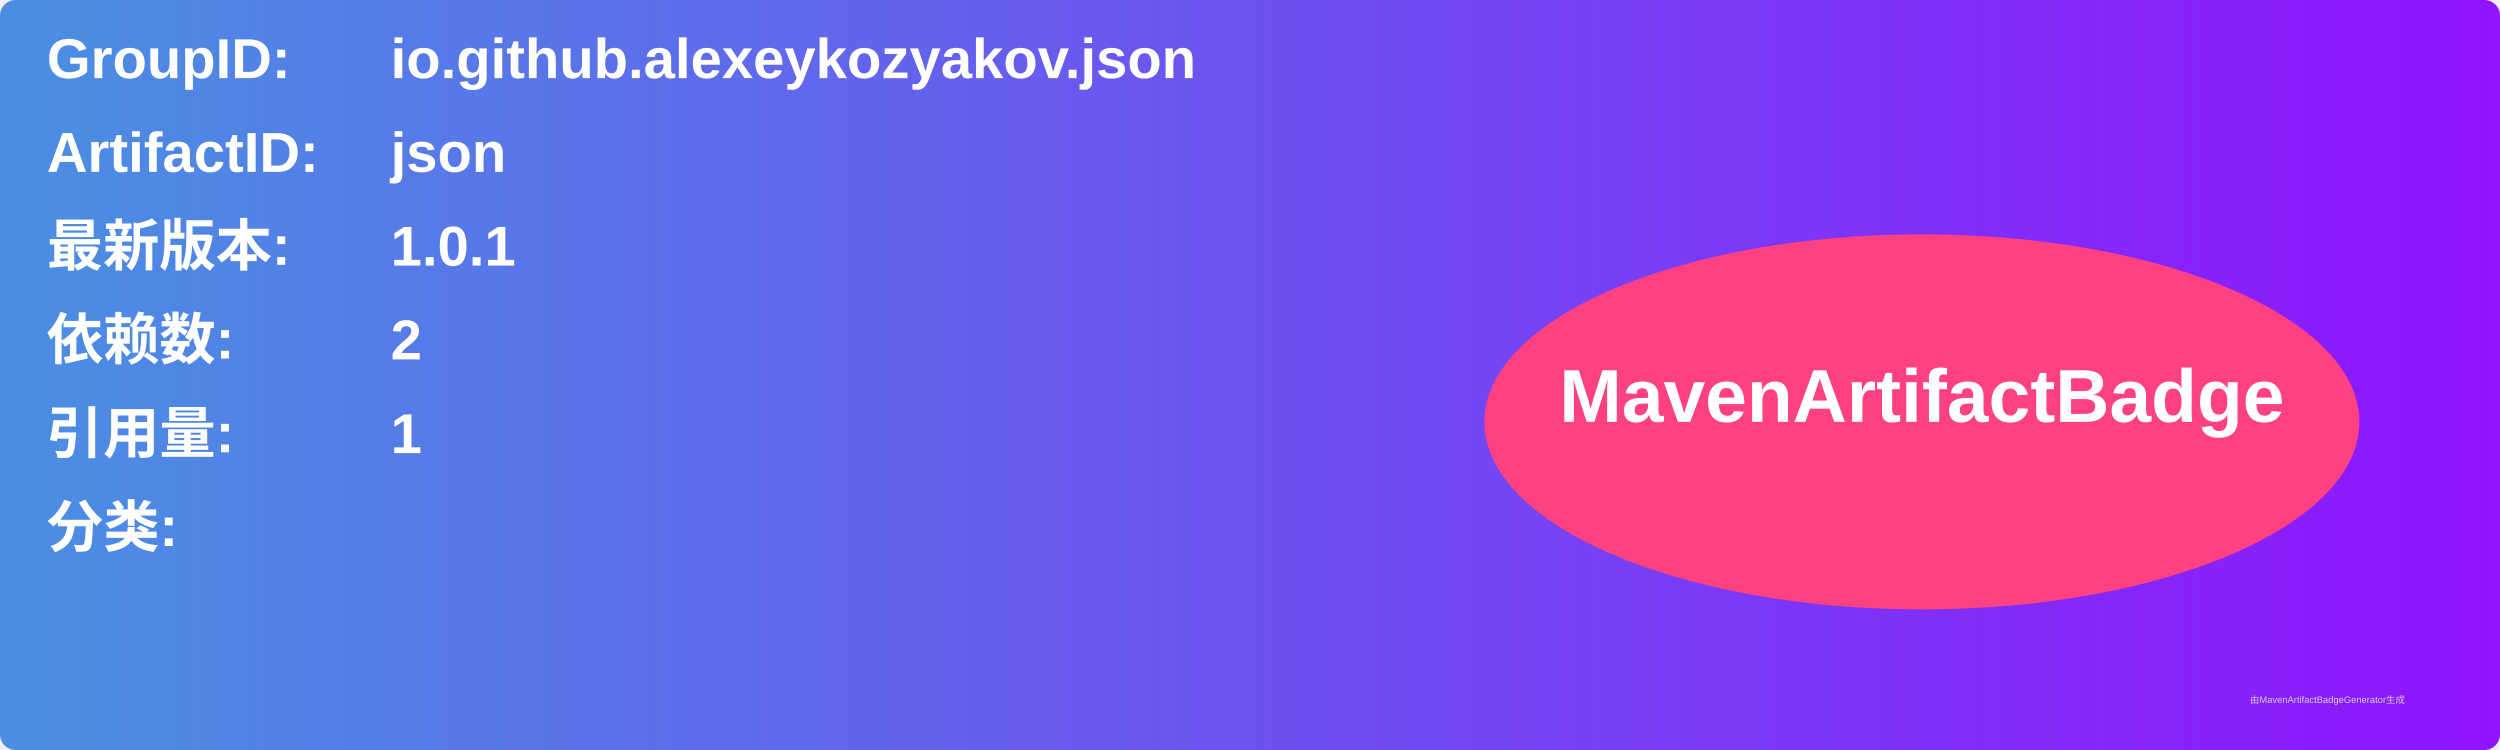
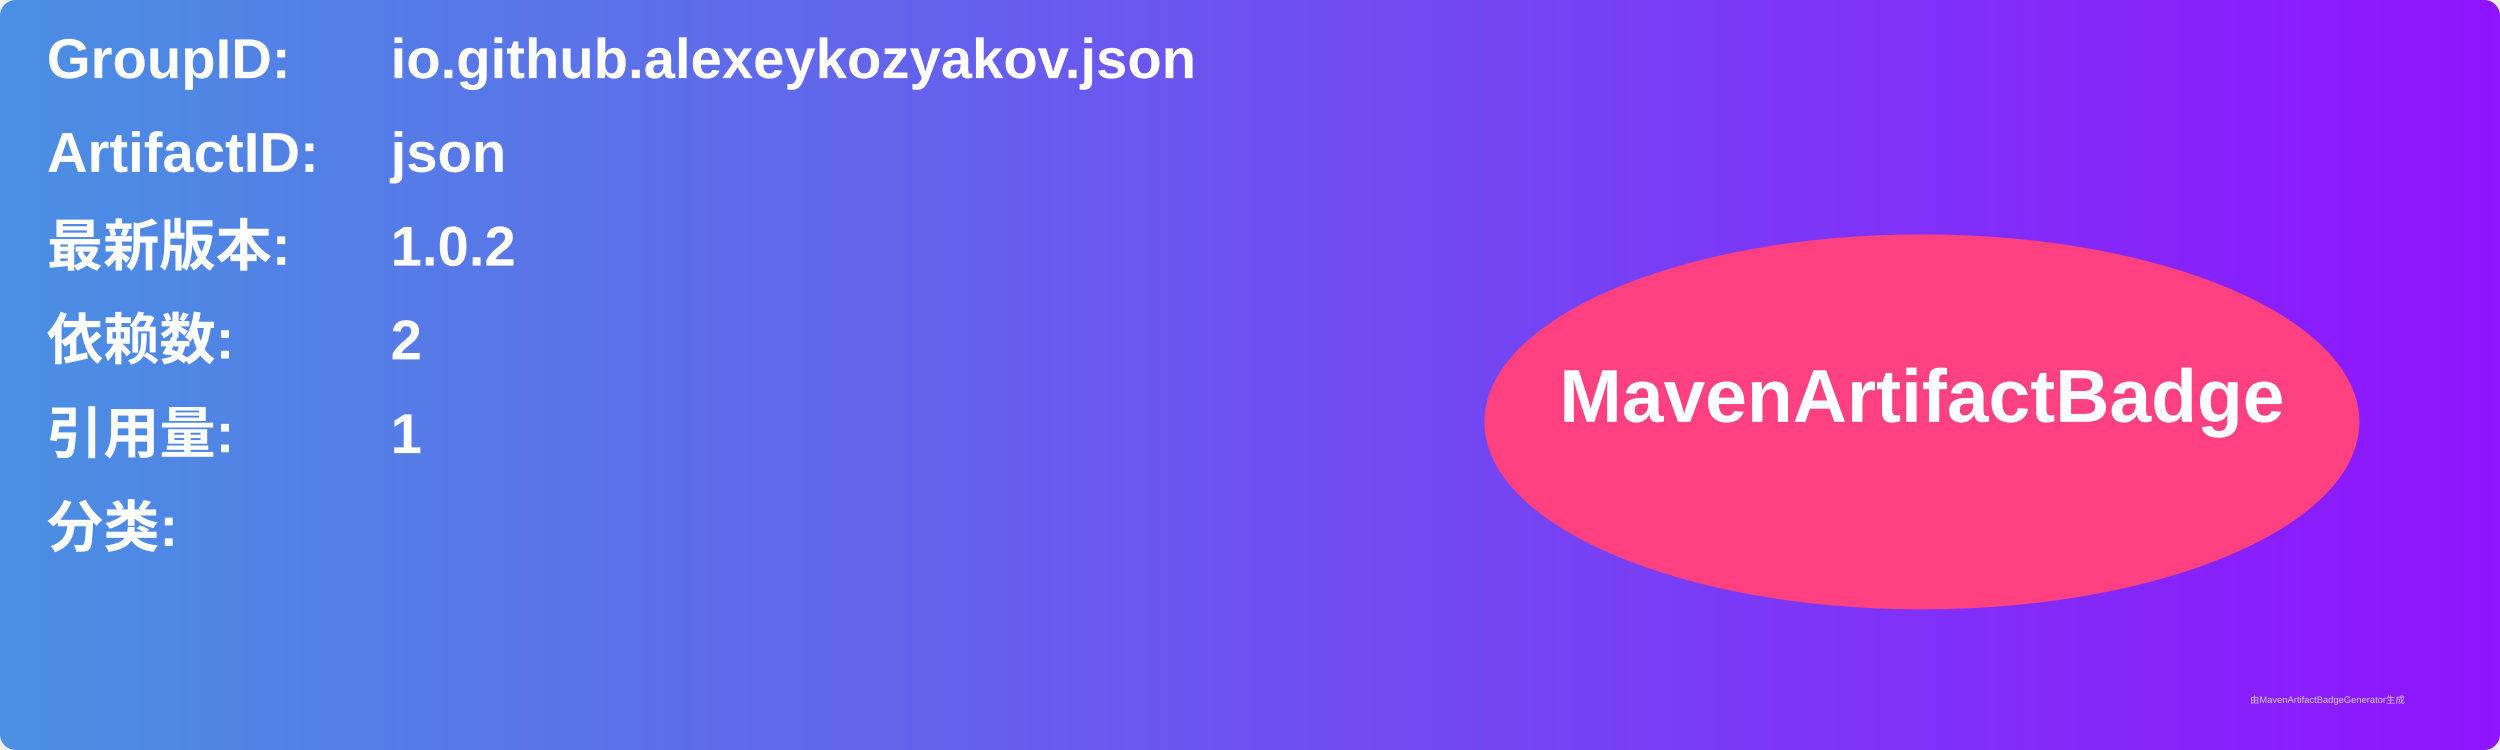
<svg xmlns="http://www.w3.org/2000/svg" width="800" height="240" viewBox="0 0 800 240">
  <linearGradient id="grad" x1="0%" y1="0%" x2="100%" y2="0%">
    <stop offset="0%" stop-color="#4a90e2" />
    <stop offset="100%" stop-color="#9013fe" />
  </linearGradient>
  <rect width="100%" height="100%" rx="5" ry="5" fill="url(#grad)" />
  <g transform="translate(15, 15)">
    <text x="0" y="10" font-family="Arial" font-size="18" fill="white" font-weight="bold" width="260">GroupID:</text>
    <text x="110" y="10" font-family="Arial" font-size="18" fill="white" font-weight="bold" width="460">io.github.alexeykozyakov.json</text>
    <text x="0" y="40" font-family="Arial" font-size="18" fill="white" font-weight="bold" width="260">ArtifactID:</text>
    <text x="110" y="40" font-family="Arial" font-size="18" fill="white" font-weight="bold" width="460">json</text>
    <text x="0" y="70" font-family="Arial" font-size="18" fill="white" font-weight="bold">最新版本:</text>
    <text x="110" y="70" font-family="Arial" font-size="18" fill="white" font-weight="bold">
-       <tspan font-weight="bold">1.0.1</tspan>
+       <tspan font-weight="bold">1.0.2</tspan>
    </text>
    <text x="0" y="100" font-family="Arial" font-size="18" fill="white" font-weight="bold">依赖数: </text>
    <text x="110" y="100" font-family="Arial" font-size="18" fill="white">
      <tspan font-weight="bold">2</tspan>
    </text>
    <text x="0" y="130" font-family="Arial" font-size="18" fill="white" font-weight="bold">引用量: </text>
    <text x="110" y="130" font-family="Arial" font-size="18" fill="white">
      <tspan font-weight="bold">1</tspan>
    </text>
    <text x="0" y="160" font-family="Arial" font-size="18" fill="white" font-weight="bold">分类:</text>
    <text x="10" y="190" font-family="Arial" font-size="10" fill="white">
      <tspan font-weight="bold" />
    </text>
    <ellipse cx="600" cy="120" rx="140" ry="60" fill="#ff4081" />
    <text x="600" y="120" text-anchor="middle" font-family="Arial" font-size="24" fill="white" font-weight="bold">MavenArtifactBadge</text>
  </g>
  <text x="720" y="225" font-family="Arial" font-size="3" fill="#d0d0d0">由MavenArtifactBadgeGenerator生成</text>
</svg>
